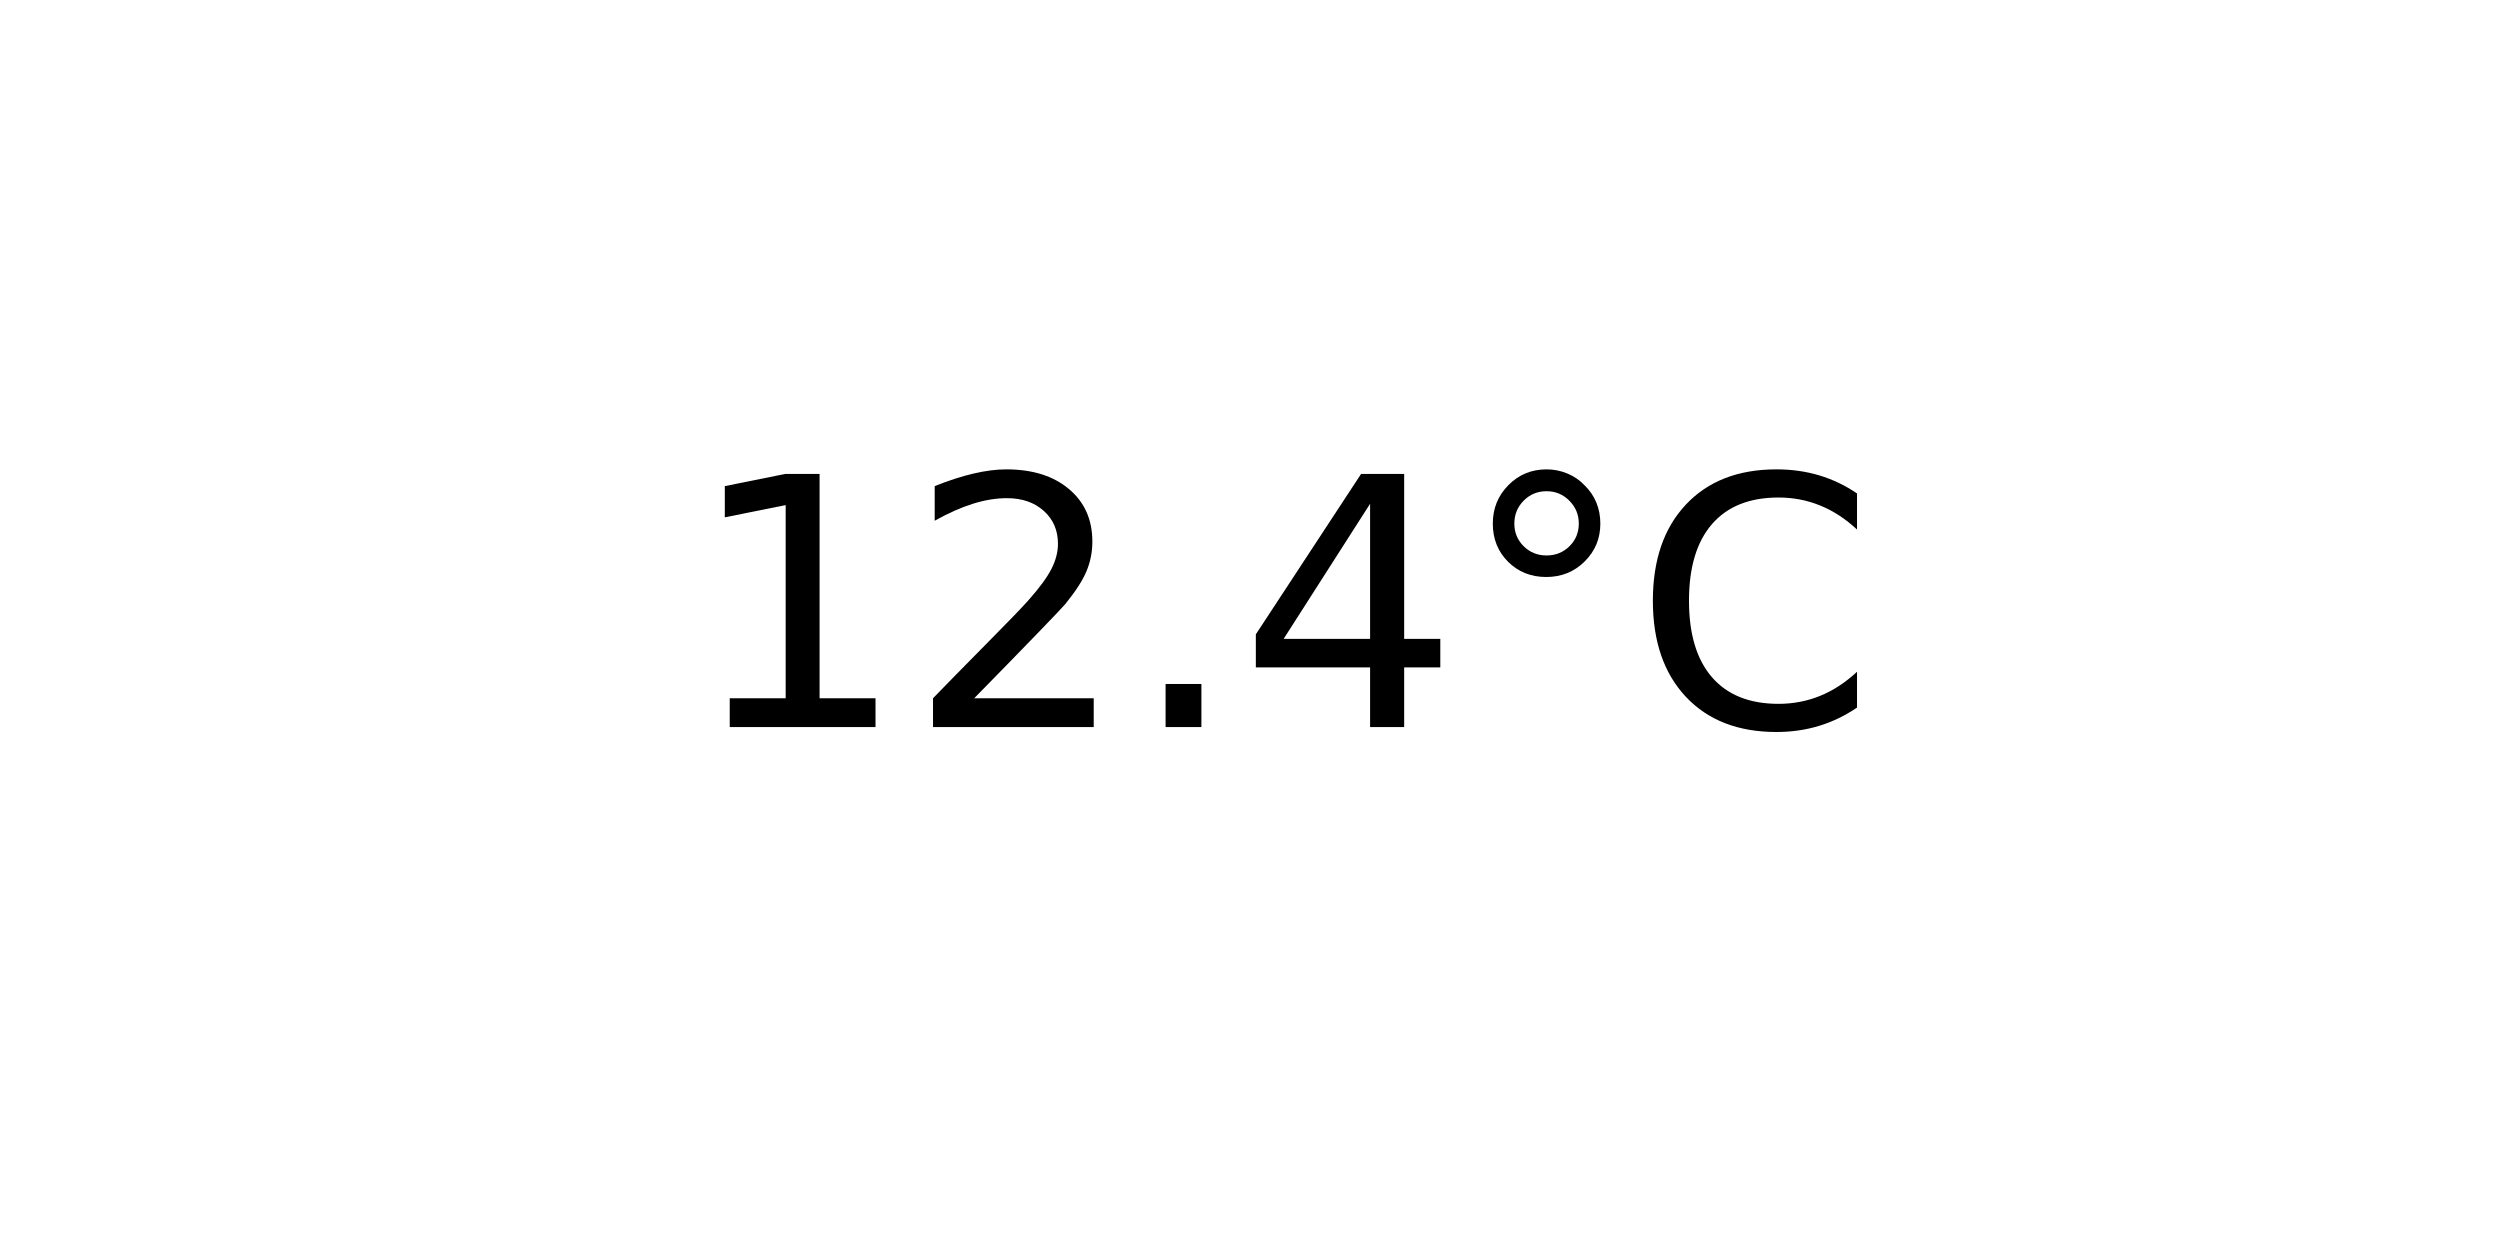
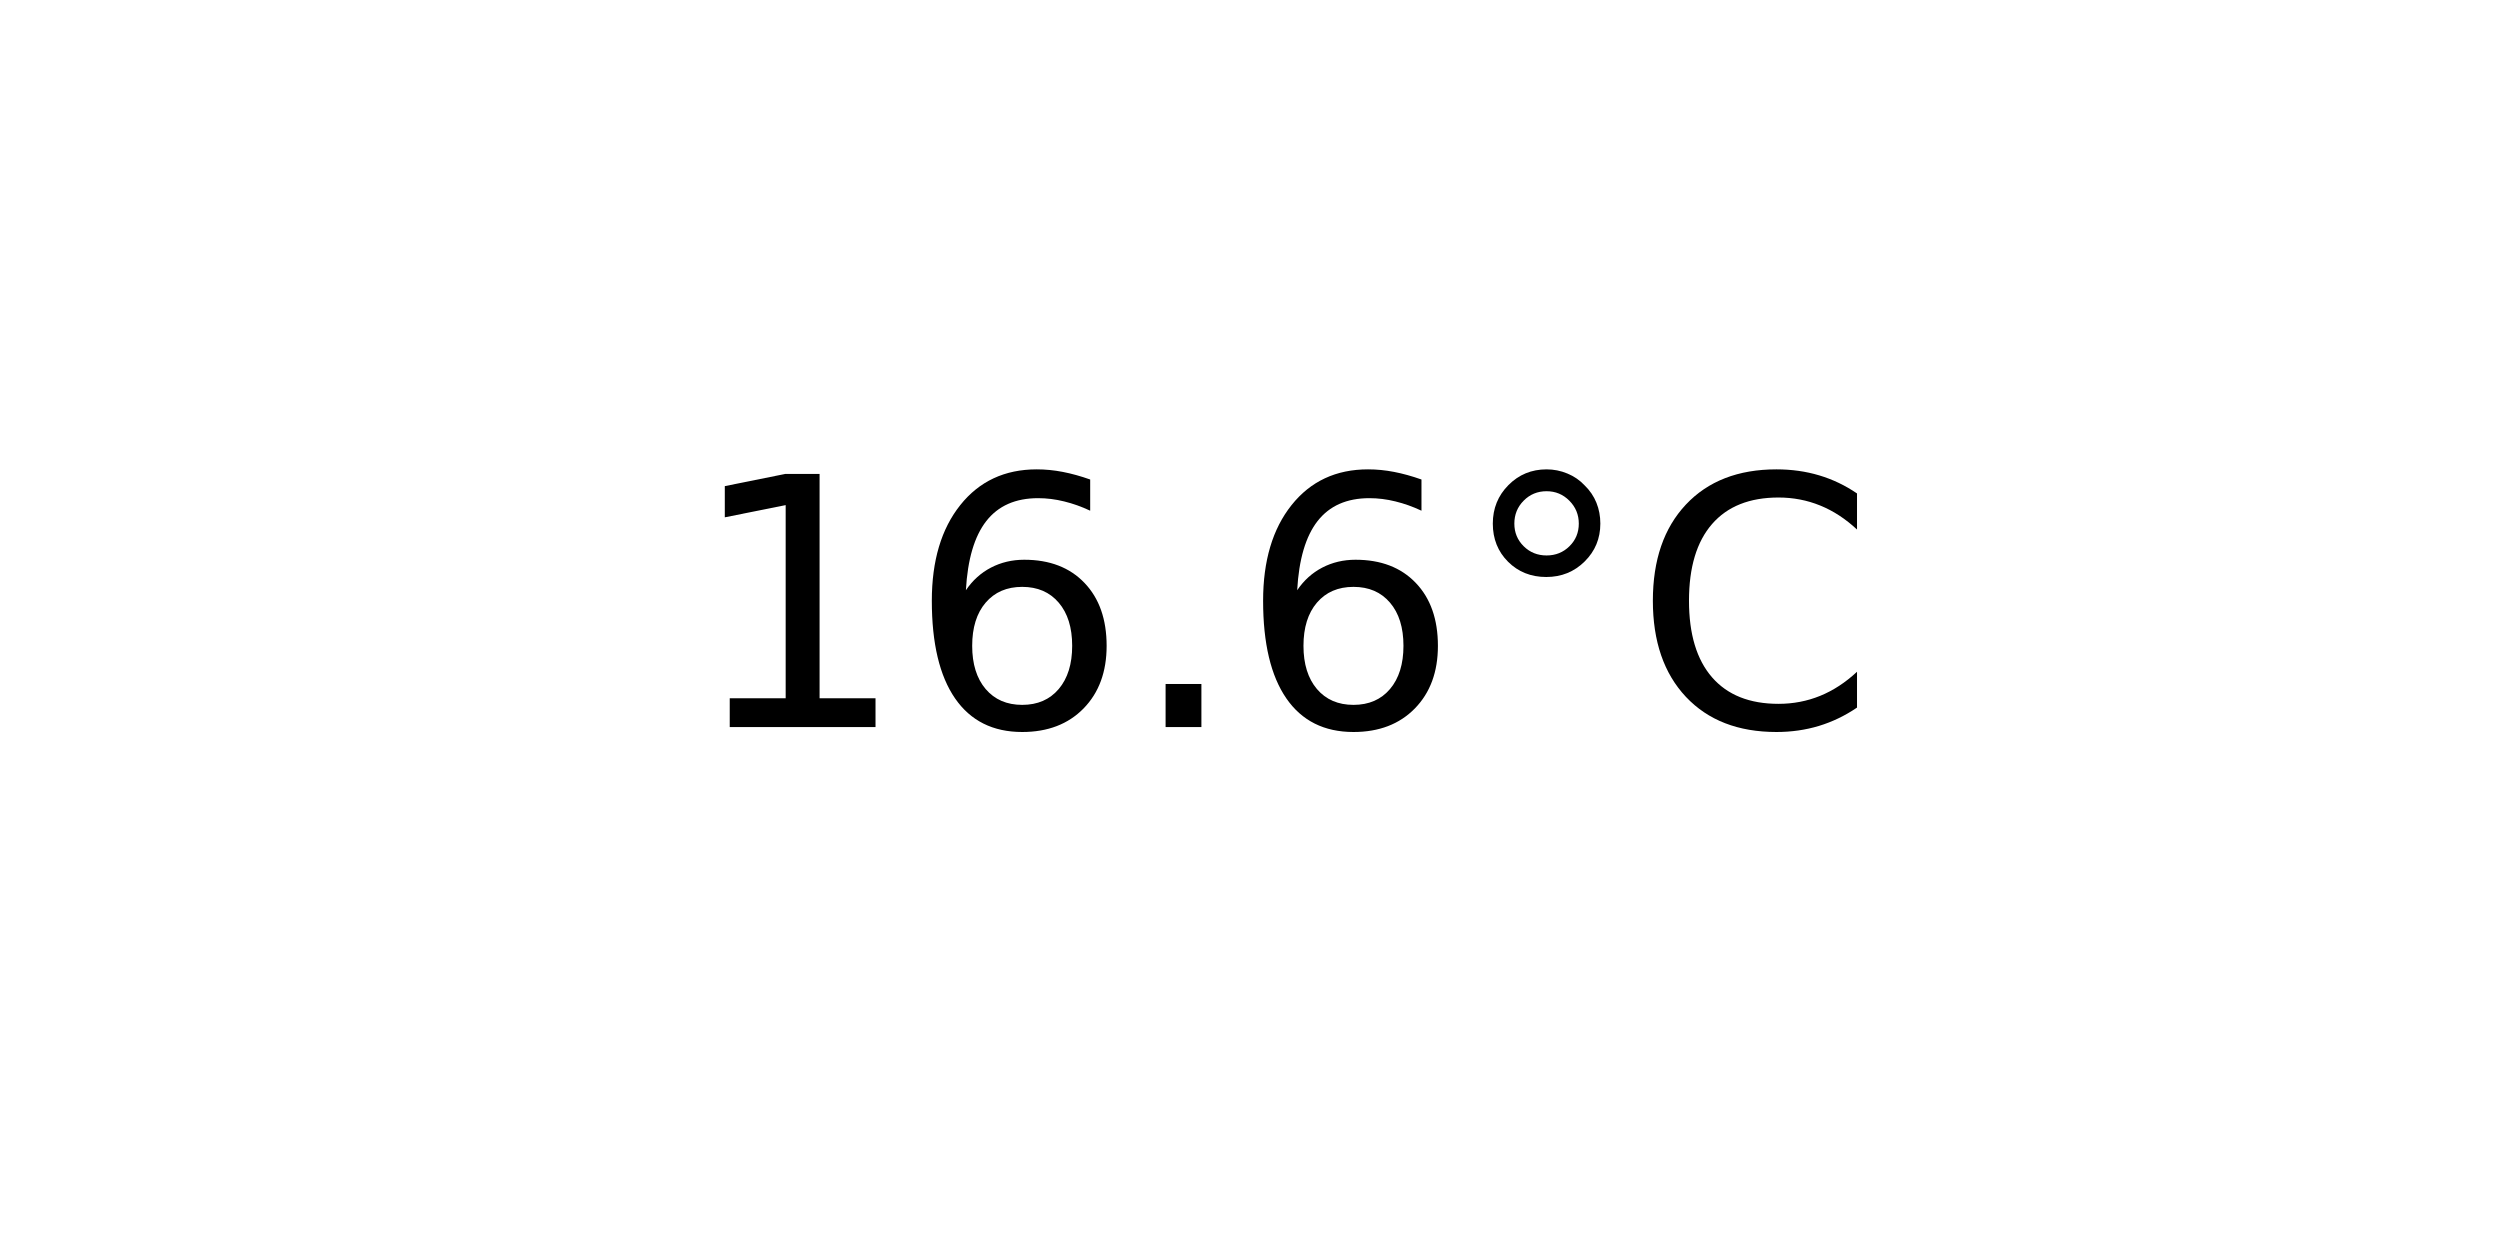
<svg xmlns="http://www.w3.org/2000/svg" xmlns:xlink="http://www.w3.org/1999/xlink" width="72pt" height="36pt" viewBox="0 0 72 36" version="1.1">
  <defs>
    <style type="text/css">*{stroke-linejoin: round; stroke-linecap: butt}</style>
  </defs>
  <g id="figure_1">
    <g id="axes_1">
      <g id="text_1">
        <g transform="translate(19.77578 20.93937) scale(0.1 -0.1)">
          <defs>
            <path id="DejaVuSans-31" d="M 794 531  L 1825 531  L 1825 4091  L 703 3866  L 703 4441  L 1819 4666  L 2450 4666  L 2450 531  L 3481 531  L 3481 0  L 794 0  L 794 531  z " transform="scale(0.015625)" />
-             <path id="DejaVuSans-32" d="M 1228 531  L 3431 531  L 3431 0  L 469 0  L 469 531  Q 828 903 1448 1529  Q 2069 2156 2228 2338  Q 2531 2678 2651 2914  Q 2772 3150 2772 3378  Q 2772 3750 2511 3984  Q 2250 4219 1831 4219  Q 1534 4219 1204 4116  Q 875 4013 500 3803  L 500 4441  Q 881 4594 1212 4672  Q 1544 4750 1819 4750  Q 2544 4750 2975 4387  Q 3406 4025 3406 3419  Q 3406 3131 3298 2873  Q 3191 2616 2906 2266  Q 2828 2175 2409 1742  Q 1991 1309 1228 531  z " transform="scale(0.015625)" />
+             <path id="DejaVuSans-36" d="M 2113 2584  Q 1688 2584 1439 2293  Q 1191 2003 1191 1497  Q 1191 994 1439 701  Q 1688 409 2113 409  Q 2538 409 2786 701  Q 3034 994 3034 1497  Q 3034 2003 2786 2293  Q 2538 2584 2113 2584  z M 3366 4563  L 3366 3988  Q 3128 4100 2886 4159  Q 2644 4219 2406 4219  Q 1781 4219 1451 3797  Q 1122 3375 1075 2522  Q 1259 2794 1537 2939  Q 1816 3084 2150 3084  Q 2853 3084 3261 2657  Q 3669 2231 3669 1497  Q 3669 778 3244 343  Q 2819 -91 2113 -91  Q 1303 -91 875 529  Q 447 1150 447 2328  Q 447 3434 972 4092  Q 1497 4750 2381 4750  Q 2619 4750 2861 4703  Q 3103 4656 3366 4563  z " transform="scale(0.015625)" />
            <path id="DejaVuSans-2e" d="M 684 794  L 1344 794  L 1344 0  L 684 0  L 684 794  z " transform="scale(0.015625)" />
-             <path id="DejaVuSans-34" d="M 2419 4116  L 825 1625  L 2419 1625  L 2419 4116  z M 2253 4666  L 3047 4666  L 3047 1625  L 3713 1625  L 3713 1100  L 3047 1100  L 3047 0  L 2419 0  L 2419 1100  L 313 1100  L 313 1709  L 2253 4666  z " transform="scale(0.015625)" />
            <path id="DejaVuSans-b0" d="M 1600 4347  Q 1350 4347 1178 4173  Q 1006 4000 1006 3750  Q 1006 3503 1178 3333  Q 1350 3163 1600 3163  Q 1850 3163 2022 3333  Q 2194 3503 2194 3750  Q 2194 3997 2020 4172  Q 1847 4347 1600 4347  z M 1600 4750  Q 1800 4750 1984 4673  Q 2169 4597 2303 4453  Q 2447 4313 2519 4134  Q 2591 3956 2591 3750  Q 2591 3338 2302 3052  Q 2013 2766 1594 2766  Q 1172 2766 890 3047  Q 609 3328 609 3750  Q 609 4169 896 4459  Q 1184 4750 1600 4750  z " transform="scale(0.015625)" />
            <path id="DejaVuSans-43" d="M 4122 4306  L 4122 3641  Q 3803 3938 3442 4084  Q 3081 4231 2675 4231  Q 1875 4231 1450 3742  Q 1025 3253 1025 2328  Q 1025 1406 1450 917  Q 1875 428 2675 428  Q 3081 428 3442 575  Q 3803 722 4122 1019  L 4122 359  Q 3791 134 3420 21  Q 3050 -91 2638 -91  Q 1578 -91 968 557  Q 359 1206 359 2328  Q 359 3453 968 4101  Q 1578 4750 2638 4750  Q 3056 4750 3426 4639  Q 3797 4528 4122 4306  z " transform="scale(0.015625)" />
          </defs>
          <use xlink:href="#DejaVuSans-31" />
-           <use xlink:href="#DejaVuSans-32" x="63.623" />
+           <use xlink:href="#DejaVuSans-36" x="63.623" />
          <use xlink:href="#DejaVuSans-2e" x="127.246" />
-           <use xlink:href="#DejaVuSans-34" x="159.033" />
+           <use xlink:href="#DejaVuSans-36" x="159.033" />
          <use xlink:href="#DejaVuSans-b0" x="222.656" />
          <use xlink:href="#DejaVuSans-43" x="272.656" />
        </g>
      </g>
    </g>
  </g>
</svg>
